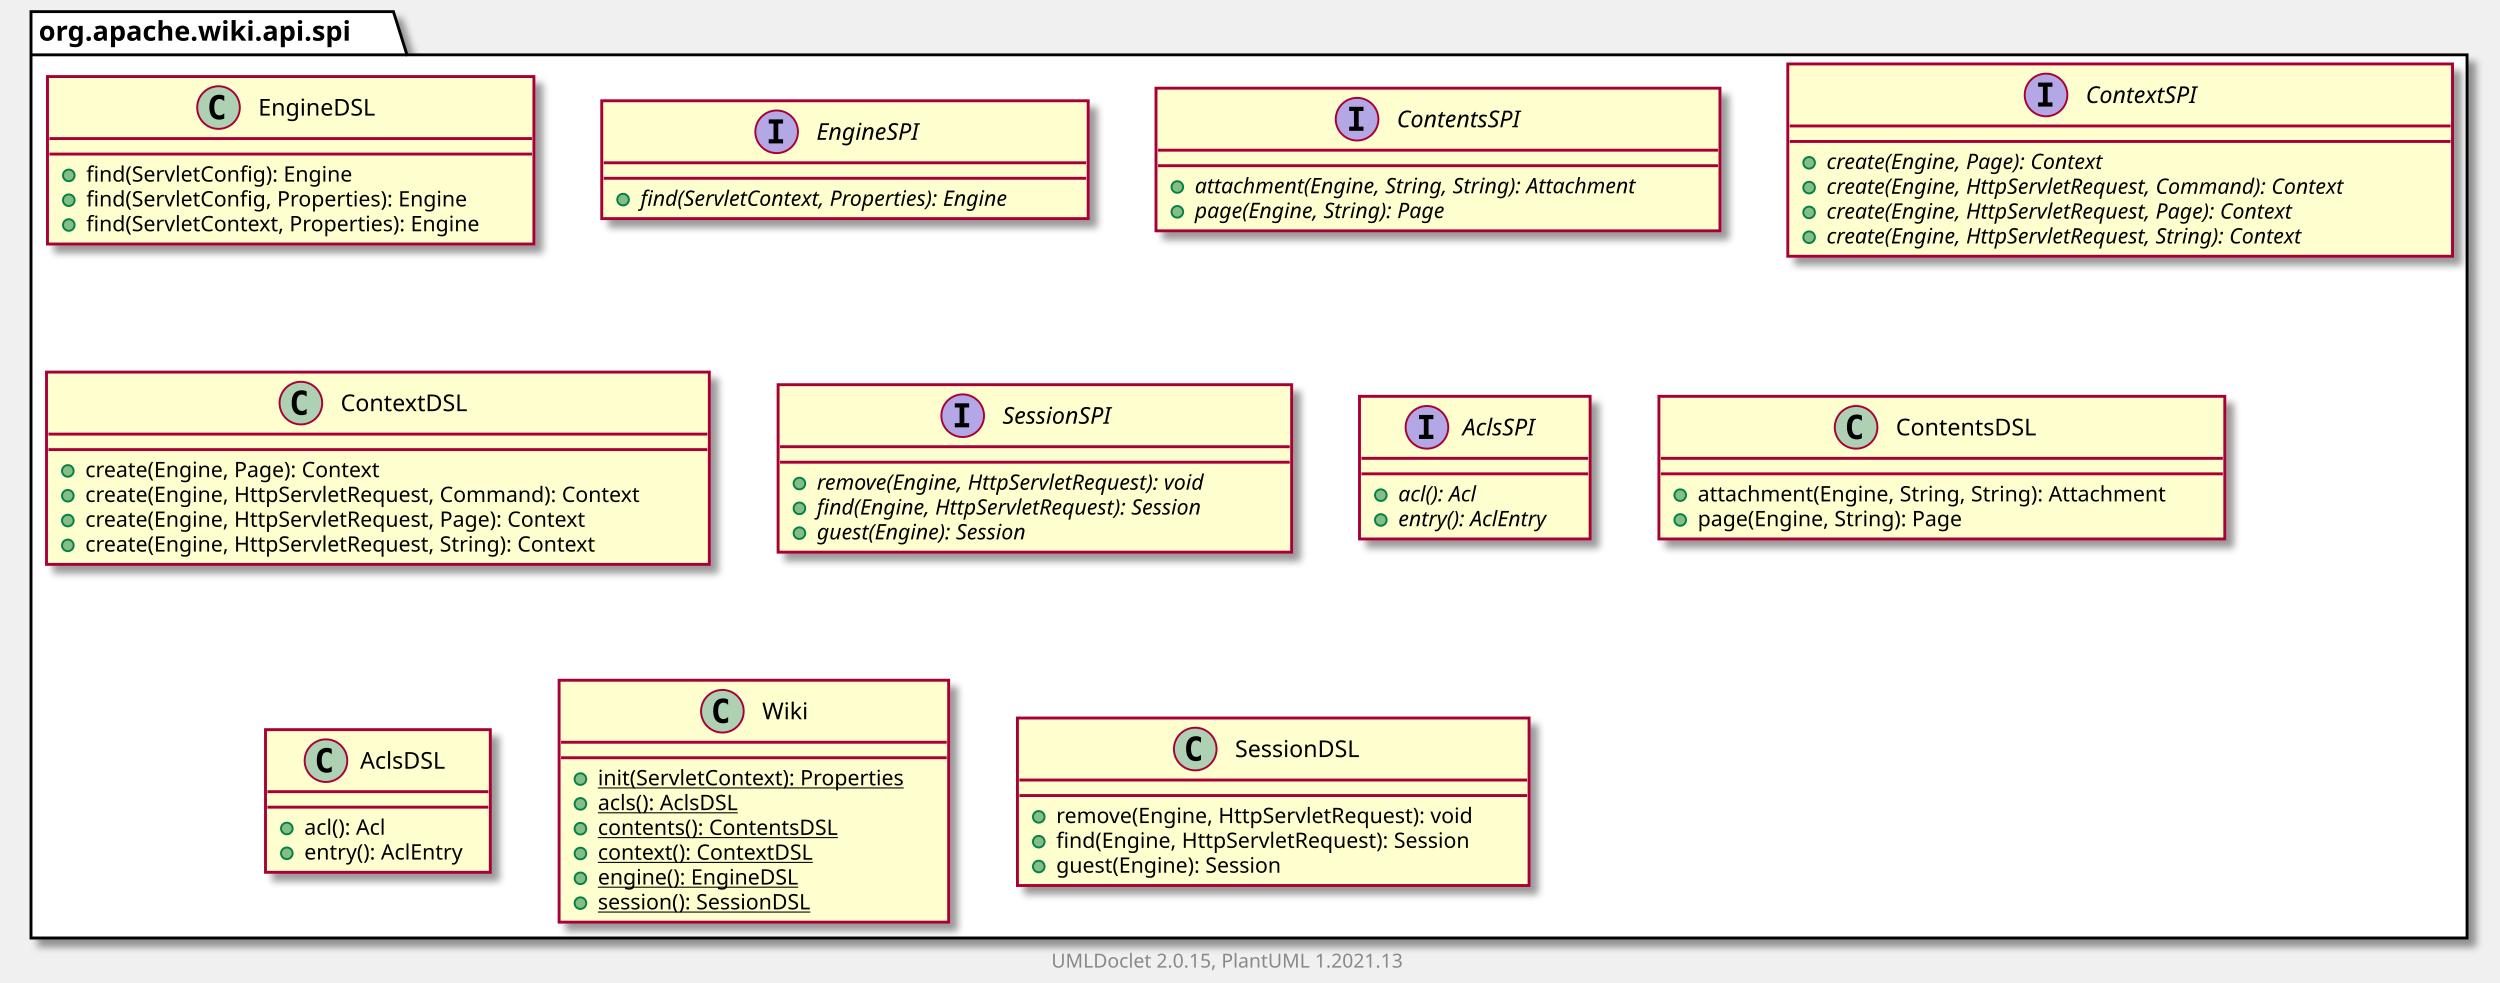
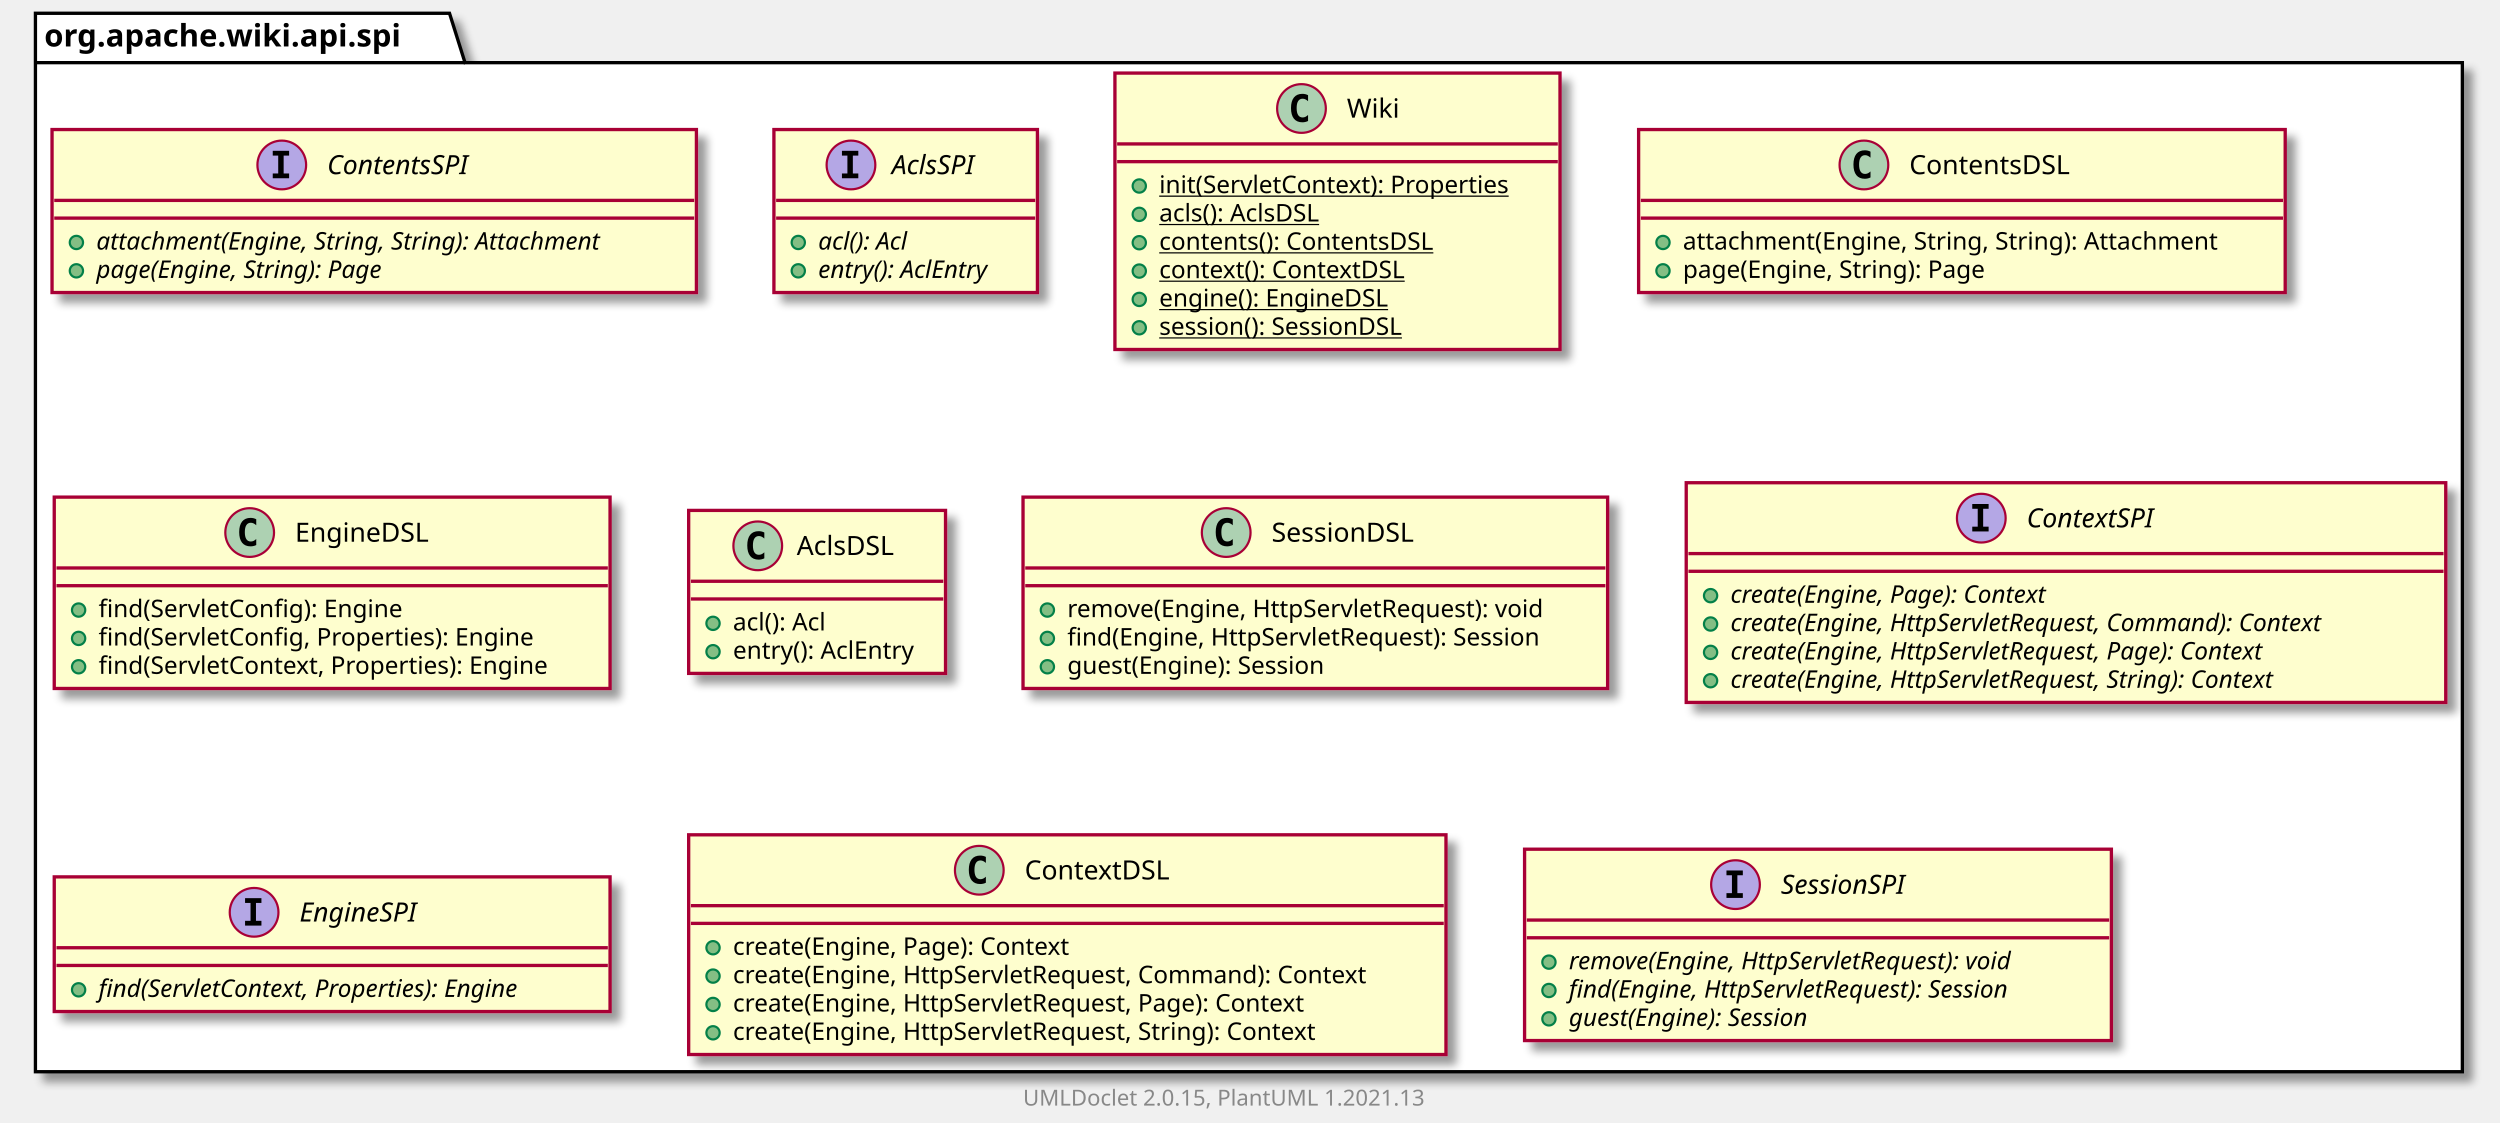
- <svg xmlns="http://www.w3.org/2000/svg" xmlns:xlink="http://www.w3.org/1999/xlink" contentScriptType="application/ecmascript" contentStyleType="text/css" height="507px" preserveAspectRatio="none" style="width:1290px;height:507px;background:#FFFFFF;" version="1.1" viewBox="0 0 1290 507" width="1290px" zoomAndPan="magnify">
+ <svg xmlns="http://www.w3.org/2000/svg" xmlns:xlink="http://www.w3.org/1999/xlink" contentScriptType="application/ecmascript" contentStyleType="text/css" height="507px" preserveAspectRatio="none" style="width:1129px;height:507px;background:#FFFFFF;" version="1.1" viewBox="0 0 1129 507" width="1129px" zoomAndPan="magnify">
  <defs>
-     <filter height="300%" id="fbklmavm9snjk" width="300%" x="-1" y="-1">
+     <filter height="300%" id="f12y2lncpmtvma" width="300%" x="-1" y="-1">
      <feGaussianBlur result="blurOut" stdDeviation="2.0" />
      <feColorMatrix in="blurOut" result="blurOut2" type="matrix" values="0 0 0 0 0 0 0 0 0 0 0 0 0 0 0 0 0 0 .4 0" />
      <feOffset dx="4.0" dy="4.0" in="blurOut2" result="blurOut3" />
      <feBlend in="SourceGraphic" in2="blurOut3" mode="normal" />
    </filter>
  </defs>
  <g>
-     <polygon fill="#FFFFFF" filter="url(#fbklmavm9snjk)" points="16,6,203,6,210,28.297,1273,28.297,1273,484,16,484,16,6" style="stroke:#000000;stroke-width:1.5;" />
+     <polygon fill="#FFFFFF" filter="url(#f12y2lncpmtvma)" points="16,6,203,6,210,28.297,1112,28.297,1112,484,16,484,16,6" style="stroke:#000000;stroke-width:1.5;" />
    <line style="stroke:#000000;stroke-width:1.5;" x1="16" x2="210" y1="28.297" y2="28.297" />
    <text fill="#000000" font-family="sans-serif" font-size="14" font-weight="bold" lengthAdjust="spacing" textLength="181" x="20" y="20.995">org.apache.wiki.api.spi</text>
+     <a href="ContentsSPI.html" target="_top" title="ContentsSPI.html" xlink:actuate="onRequest" xlink:href="ContentsSPI.html" xlink:show="new" xlink:title="ContentsSPI.html" xlink:type="simple">
+       <rect codeLine="3" fill="#FEFECE" filter="url(#f12y2lncpmtvma)" height="73.609" id="org.apache.wiki.api.spi.ContentsSPI" style="stroke:#A80036;stroke-width:1.5;" width="291" x="23.5" y="58.5" />
+       <ellipse cx="127.25" cy="74.5" fill="#B4A7E5" rx="11" ry="11" style="stroke:#A80036;stroke-width:1.0;" />
+       <path d="M123.172,70.266 L123.172,68.109 L130.562,68.109 L130.562,70.266 L128.094,70.266 L128.094,78.344 L130.562,78.344 L130.562,80.5 L123.172,80.5 L123.172,78.344 L125.641,78.344 L125.641,70.266 L123.172,70.266 Z " fill="#000000" />
+       <text fill="#000000" font-family="sans-serif" font-size="12" font-style="italic" lengthAdjust="spacing" textLength="75" x="147.75" y="78.654">ContentsSPI</text>
+       <line style="stroke:#A80036;stroke-width:1.5;" x1="24.5" x2="313.5" y1="90.5" y2="90.5" />
+       <line style="stroke:#A80036;stroke-width:1.5;" x1="24.5" x2="313.5" y1="98.5" y2="98.5" />
+       <ellipse cx="34.5" cy="109.5" fill="#84BE84" rx="3" ry="3" style="stroke:#038048;stroke-width:1.0;" />
+       <text fill="#000000" font-family="sans-serif" font-size="11" font-style="italic" lengthAdjust="spacing" textLength="265" x="43.5" y="112.71">attachment(Engine, String, String): Attachment</text>
+       <ellipse cx="34.5" cy="122.305" fill="#84BE84" rx="3" ry="3" style="stroke:#038048;stroke-width:1.0;" />
+       <text fill="#000000" font-family="sans-serif" font-size="11" font-style="italic" lengthAdjust="spacing" textLength="151" x="43.5" y="125.515">page(Engine, String): Page</text>
+     </a>
+     <a href="AclsSPI.html" target="_top" title="AclsSPI.html" xlink:actuate="onRequest" xlink:href="AclsSPI.html" xlink:show="new" xlink:title="AclsSPI.html" xlink:type="simple">
+       <rect codeLine="8" fill="#FEFECE" filter="url(#f12y2lncpmtvma)" height="73.609" id="org.apache.wiki.api.spi.AclsSPI" style="stroke:#A80036;stroke-width:1.5;" width="119" x="349.5" y="58.5" />
+       <ellipse cx="384.3" cy="74.5" fill="#B4A7E5" rx="11" ry="11" style="stroke:#A80036;stroke-width:1.0;" />
+       <path d="M380.222,70.266 L380.222,68.109 L387.613,68.109 L387.613,70.266 L385.144,70.266 L385.144,78.344 L387.613,78.344 L387.613,80.5 L380.222,80.5 L380.222,78.344 L382.691,78.344 L382.691,70.266 L380.222,70.266 Z " fill="#000000" />
+       <text fill="#000000" font-family="sans-serif" font-size="12" font-style="italic" lengthAdjust="spacing" textLength="43" x="402.7" y="78.654">AclsSPI</text>
+       <line style="stroke:#A80036;stroke-width:1.5;" x1="350.5" x2="467.5" y1="90.5" y2="90.5" />
+       <line style="stroke:#A80036;stroke-width:1.5;" x1="350.5" x2="467.5" y1="98.5" y2="98.5" />
+       <ellipse cx="360.5" cy="109.5" fill="#84BE84" rx="3" ry="3" style="stroke:#038048;stroke-width:1.0;" />
+       <text fill="#000000" font-family="sans-serif" font-size="11" font-style="italic" lengthAdjust="spacing" textLength="49" x="369.5" y="112.71">acl(): Acl</text>
+       <ellipse cx="360.5" cy="122.305" fill="#84BE84" rx="3" ry="3" style="stroke:#038048;stroke-width:1.0;" />
+       <text fill="#000000" font-family="sans-serif" font-size="11" font-style="italic" lengthAdjust="spacing" textLength="93" x="369.5" y="125.515">entry(): AclEntry</text>
+     </a>
+     <a href="Wiki.html" target="_top" title="Wiki.html" xlink:actuate="onRequest" xlink:href="Wiki.html" xlink:show="new" xlink:title="Wiki.html" xlink:type="simple">
+       <rect codeLine="13" fill="#FEFECE" filter="url(#f12y2lncpmtvma)" height="124.828" id="org.apache.wiki.api.spi.Wiki" style="stroke:#A80036;stroke-width:1.5;" width="201" x="503.5" y="33" />
+       <ellipse cx="587.75" cy="49" fill="#ADD1B2" rx="11" ry="11" style="stroke:#A80036;stroke-width:1.0;" />
+       <path d="M590.719,54.641 Q590.141,54.938 589.5,55.078 Q588.859,55.234 588.156,55.234 Q585.656,55.234 584.328,53.594 Q583.016,51.938 583.016,48.812 Q583.016,45.688 584.328,44.031 Q585.656,42.375 588.156,42.375 Q588.859,42.375 589.5,42.531 Q590.156,42.688 590.719,42.984 L590.719,45.703 Q590.094,45.125 589.5,44.859 Q588.906,44.578 588.281,44.578 Q586.938,44.578 586.25,45.656 Q585.562,46.719 585.562,48.812 Q585.562,50.906 586.25,51.984 Q586.938,53.047 588.281,53.047 Q588.906,53.047 589.5,52.781 Q590.094,52.5 590.719,51.922 L590.719,54.641 Z " fill="#000000" />
+       <text fill="#000000" font-family="sans-serif" font-size="12" lengthAdjust="spacing" textLength="24" x="608.25" y="53.154">Wiki</text>
+       <line style="stroke:#A80036;stroke-width:1.5;" x1="504.5" x2="703.5" y1="65" y2="65" />
+       <line style="stroke:#A80036;stroke-width:1.5;" x1="504.5" x2="703.5" y1="73" y2="73" />
+       <ellipse cx="514.5" cy="84" fill="#84BE84" rx="3" ry="3" style="stroke:#038048;stroke-width:1.0;" />
+       <text fill="#000000" font-family="sans-serif" font-size="11" lengthAdjust="spacing" text-decoration="underline" textLength="175" x="523.5" y="87.21">init(ServletContext): Properties</text>
+       <ellipse cx="514.5" cy="96.805" fill="#84BE84" rx="3" ry="3" style="stroke:#038048;stroke-width:1.0;" />
+       <text fill="#000000" font-family="sans-serif" font-size="11" lengthAdjust="spacing" text-decoration="underline" textLength="84" x="523.5" y="100.015">acls(): AclsDSL</text>
+       <ellipse cx="514.5" cy="109.609" fill="#84BE84" rx="3" ry="3" style="stroke:#038048;stroke-width:1.0;" />
+       <text fill="#000000" font-family="sans-serif" font-size="11" lengthAdjust="spacing" text-decoration="underline" textLength="138" x="523.5" y="112.82">contents(): ContentsDSL</text>
+       <ellipse cx="514.5" cy="122.414" fill="#84BE84" rx="3" ry="3" style="stroke:#038048;stroke-width:1.0;" />
+       <text fill="#000000" font-family="sans-serif" font-size="11" lengthAdjust="spacing" text-decoration="underline" textLength="122" x="523.5" y="125.624">context(): ContextDSL</text>
+       <ellipse cx="514.5" cy="135.219" fill="#84BE84" rx="3" ry="3" style="stroke:#038048;stroke-width:1.0;" />
+       <text fill="#000000" font-family="sans-serif" font-size="11" lengthAdjust="spacing" text-decoration="underline" textLength="114" x="523.5" y="138.429">engine(): EngineDSL</text>
+       <ellipse cx="514.5" cy="148.023" fill="#84BE84" rx="3" ry="3" style="stroke:#038048;stroke-width:1.0;" />
+       <text fill="#000000" font-family="sans-serif" font-size="11" lengthAdjust="spacing" text-decoration="underline" textLength="129" x="523.5" y="151.234">session(): SessionDSL</text>
+     </a>
+     <a href="ContentsDSL.html" target="_top" title="ContentsDSL.html" xlink:actuate="onRequest" xlink:href="ContentsDSL.html" xlink:show="new" xlink:title="ContentsDSL.html" xlink:type="simple">
+       <rect codeLine="22" fill="#FEFECE" filter="url(#f12y2lncpmtvma)" height="73.609" id="org.apache.wiki.api.spi.ContentsDSL" style="stroke:#A80036;stroke-width:1.5;" width="292" x="740" y="58.5" />
+       <ellipse cx="841.75" cy="74.5" fill="#ADD1B2" rx="11" ry="11" style="stroke:#A80036;stroke-width:1.0;" />
+       <path d="M844.719,80.141 Q844.141,80.438 843.5,80.578 Q842.859,80.734 842.156,80.734 Q839.656,80.734 838.328,79.094 Q837.016,77.438 837.016,74.312 Q837.016,71.188 838.328,69.531 Q839.656,67.875 842.156,67.875 Q842.859,67.875 843.5,68.031 Q844.156,68.188 844.719,68.484 L844.719,71.203 Q844.094,70.625 843.5,70.359 Q842.906,70.078 842.281,70.078 Q840.938,70.078 840.25,71.156 Q839.562,72.219 839.562,74.312 Q839.562,76.406 840.25,77.484 Q840.938,78.547 842.281,78.547 Q842.906,78.547 843.5,78.281 Q844.094,78 844.719,77.422 L844.719,80.141 Z " fill="#000000" />
+       <text fill="#000000" font-family="sans-serif" font-size="12" lengthAdjust="spacing" textLength="80" x="862.25" y="78.654">ContentsDSL</text>
+       <line style="stroke:#A80036;stroke-width:1.5;" x1="741" x2="1031" y1="90.5" y2="90.5" />
+       <line style="stroke:#A80036;stroke-width:1.5;" x1="741" x2="1031" y1="98.5" y2="98.5" />
+       <ellipse cx="751" cy="109.5" fill="#84BE84" rx="3" ry="3" style="stroke:#038048;stroke-width:1.0;" />
+       <text fill="#000000" font-family="sans-serif" font-size="11" lengthAdjust="spacing" textLength="266" x="760" y="112.71">attachment(Engine, String, String): Attachment</text>
+       <ellipse cx="751" cy="122.305" fill="#84BE84" rx="3" ry="3" style="stroke:#038048;stroke-width:1.0;" />
+       <text fill="#000000" font-family="sans-serif" font-size="11" lengthAdjust="spacing" textLength="152" x="760" y="125.515">page(Engine, String): Page</text>
+     </a>
    <a href="EngineDSL.html" target="_top" title="EngineDSL.html" xlink:actuate="onRequest" xlink:href="EngineDSL.html" xlink:show="new" xlink:title="EngineDSL.html" xlink:type="simple">
-       <rect codeLine="3" fill="#FEFECE" filter="url(#fbklmavm9snjk)" height="86.414" id="org.apache.wiki.api.spi.EngineDSL" style="stroke:#A80036;stroke-width:1.5;" width="251" x="24.5" y="39.5" />
-       <ellipse cx="112.75" cy="55.5" fill="#ADD1B2" rx="11" ry="11" style="stroke:#A80036;stroke-width:1.0;" />
-       <path d="M115.719,61.141 Q115.141,61.438 114.5,61.578 Q113.859,61.734 113.156,61.734 Q110.656,61.734 109.328,60.094 Q108.016,58.438 108.016,55.312 Q108.016,52.188 109.328,50.531 Q110.656,48.875 113.156,48.875 Q113.859,48.875 114.5,49.031 Q115.156,49.188 115.719,49.484 L115.719,52.203 Q115.094,51.625 114.5,51.359 Q113.906,51.078 113.281,51.078 Q111.938,51.078 111.25,52.156 Q110.562,53.219 110.562,55.312 Q110.562,57.406 111.25,58.484 Q111.938,59.547 113.281,59.547 Q113.906,59.547 114.5,59.281 Q115.094,59 115.719,58.422 L115.719,61.141 Z " fill="#000000" />
-       <text fill="#000000" font-family="sans-serif" font-size="12" lengthAdjust="spacing" textLength="66" x="133.25" y="59.654">EngineDSL</text>
-       <line style="stroke:#A80036;stroke-width:1.5;" x1="25.5" x2="274.5" y1="71.5" y2="71.5" />
-       <line style="stroke:#A80036;stroke-width:1.5;" x1="25.5" x2="274.5" y1="79.5" y2="79.5" />
-       <ellipse cx="35.5" cy="90.5" fill="#84BE84" rx="3" ry="3" style="stroke:#038048;stroke-width:1.0;" />
-       <text fill="#000000" font-family="sans-serif" font-size="11" lengthAdjust="spacing" textLength="151" x="44.5" y="93.71">find(ServletConfig): Engine</text>
-       <ellipse cx="35.5" cy="103.305" fill="#84BE84" rx="3" ry="3" style="stroke:#038048;stroke-width:1.0;" />
-       <text fill="#000000" font-family="sans-serif" font-size="11" lengthAdjust="spacing" textLength="218" x="44.5" y="106.515">find(ServletConfig, Properties): Engine</text>
-       <ellipse cx="35.5" cy="116.109" fill="#84BE84" rx="3" ry="3" style="stroke:#038048;stroke-width:1.0;" />
-       <text fill="#000000" font-family="sans-serif" font-size="11" lengthAdjust="spacing" textLength="225" x="44.5" y="119.32">find(ServletContext, Properties): Engine</text>
+       <rect codeLine="27" fill="#FEFECE" filter="url(#f12y2lncpmtvma)" height="86.414" id="org.apache.wiki.api.spi.EngineDSL" style="stroke:#A80036;stroke-width:1.5;" width="251" x="24.5" y="224.5" />
+       <ellipse cx="112.75" cy="240.5" fill="#ADD1B2" rx="11" ry="11" style="stroke:#A80036;stroke-width:1.0;" />
+       <path d="M115.719,246.141 Q115.141,246.438 114.5,246.578 Q113.859,246.734 113.156,246.734 Q110.656,246.734 109.328,245.094 Q108.016,243.438 108.016,240.312 Q108.016,237.188 109.328,235.531 Q110.656,233.875 113.156,233.875 Q113.859,233.875 114.5,234.031 Q115.156,234.188 115.719,234.484 L115.719,237.203 Q115.094,236.625 114.5,236.359 Q113.906,236.078 113.281,236.078 Q111.938,236.078 111.25,237.156 Q110.562,238.219 110.562,240.312 Q110.562,242.406 111.25,243.484 Q111.938,244.547 113.281,244.547 Q113.906,244.547 114.5,244.281 Q115.094,244 115.719,243.422 L115.719,246.141 Z " fill="#000000" />
+       <text fill="#000000" font-family="sans-serif" font-size="12" lengthAdjust="spacing" textLength="66" x="133.25" y="244.654">EngineDSL</text>
+       <line style="stroke:#A80036;stroke-width:1.5;" x1="25.5" x2="274.5" y1="256.5" y2="256.5" />
+       <line style="stroke:#A80036;stroke-width:1.5;" x1="25.5" x2="274.5" y1="264.5" y2="264.5" />
+       <ellipse cx="35.5" cy="275.5" fill="#84BE84" rx="3" ry="3" style="stroke:#038048;stroke-width:1.0;" />
+       <text fill="#000000" font-family="sans-serif" font-size="11" lengthAdjust="spacing" textLength="151" x="44.5" y="278.71">find(ServletConfig): Engine</text>
+       <ellipse cx="35.5" cy="288.305" fill="#84BE84" rx="3" ry="3" style="stroke:#038048;stroke-width:1.0;" />
+       <text fill="#000000" font-family="sans-serif" font-size="11" lengthAdjust="spacing" textLength="218" x="44.5" y="291.515">find(ServletConfig, Properties): Engine</text>
+       <ellipse cx="35.5" cy="301.109" fill="#84BE84" rx="3" ry="3" style="stroke:#038048;stroke-width:1.0;" />
+       <text fill="#000000" font-family="sans-serif" font-size="11" lengthAdjust="spacing" textLength="225" x="44.5" y="304.32">find(ServletContext, Properties): Engine</text>
+     </a>
+     <a href="AclsDSL.html" target="_top" title="AclsDSL.html" xlink:actuate="onRequest" xlink:href="AclsDSL.html" xlink:show="new" xlink:title="AclsDSL.html" xlink:type="simple">
+       <rect codeLine="33" fill="#FEFECE" filter="url(#f12y2lncpmtvma)" height="73.609" id="org.apache.wiki.api.spi.AclsDSL" style="stroke:#A80036;stroke-width:1.5;" width="116" x="311" y="230.5" />
+       <ellipse cx="342.2" cy="246.5" fill="#ADD1B2" rx="11" ry="11" style="stroke:#A80036;stroke-width:1.0;" />
+       <path d="M345.169,252.141 Q344.591,252.438 343.95,252.578 Q343.309,252.734 342.606,252.734 Q340.106,252.734 338.778,251.094 Q337.466,249.438 337.466,246.312 Q337.466,243.188 338.778,241.531 Q340.106,239.875 342.606,239.875 Q343.309,239.875 343.95,240.031 Q344.606,240.188 345.169,240.484 L345.169,243.203 Q344.544,242.625 343.95,242.359 Q343.356,242.078 342.731,242.078 Q341.387,242.078 340.7,243.156 Q340.012,244.219 340.012,246.312 Q340.012,248.406 340.7,249.484 Q341.387,250.547 342.731,250.547 Q343.356,250.547 343.95,250.281 Q344.544,250 345.169,249.422 L345.169,252.141 Z " fill="#000000" />
+       <text fill="#000000" font-family="sans-serif" font-size="12" lengthAdjust="spacing" textLength="48" x="359.8" y="250.654">AclsDSL</text>
+       <line style="stroke:#A80036;stroke-width:1.5;" x1="312" x2="426" y1="262.5" y2="262.5" />
+       <line style="stroke:#A80036;stroke-width:1.5;" x1="312" x2="426" y1="270.5" y2="270.5" />
+       <ellipse cx="322" cy="281.5" fill="#84BE84" rx="3" ry="3" style="stroke:#038048;stroke-width:1.0;" />
+       <text fill="#000000" font-family="sans-serif" font-size="11" lengthAdjust="spacing" textLength="48" x="331" y="284.71">acl(): Acl</text>
+       <ellipse cx="322" cy="294.305" fill="#84BE84" rx="3" ry="3" style="stroke:#038048;stroke-width:1.0;" />
+       <text fill="#000000" font-family="sans-serif" font-size="11" lengthAdjust="spacing" textLength="90" x="331" y="297.515">entry(): AclEntry</text>
+     </a>
+     <a href="SessionDSL.html" target="_top" title="SessionDSL.html" xlink:actuate="onRequest" xlink:href="SessionDSL.html" xlink:show="new" xlink:title="SessionDSL.html" xlink:type="simple">
+       <rect codeLine="38" fill="#FEFECE" filter="url(#f12y2lncpmtvma)" height="86.414" id="org.apache.wiki.api.spi.SessionDSL" style="stroke:#A80036;stroke-width:1.5;" width="264" x="462" y="224.5" />
+       <ellipse cx="553.75" cy="240.5" fill="#ADD1B2" rx="11" ry="11" style="stroke:#A80036;stroke-width:1.0;" />
+       <path d="M556.719,246.141 Q556.141,246.438 555.5,246.578 Q554.859,246.734 554.156,246.734 Q551.656,246.734 550.328,245.094 Q549.016,243.438 549.016,240.312 Q549.016,237.188 550.328,235.531 Q551.656,233.875 554.156,233.875 Q554.859,233.875 555.5,234.031 Q556.156,234.188 556.719,234.484 L556.719,237.203 Q556.094,236.625 555.5,236.359 Q554.906,236.078 554.281,236.078 Q552.938,236.078 552.25,237.156 Q551.562,238.219 551.562,240.312 Q551.562,242.406 552.25,243.484 Q552.938,244.547 554.281,244.547 Q554.906,244.547 555.5,244.281 Q556.094,244 556.719,243.422 L556.719,246.141 Z " fill="#000000" />
+       <text fill="#000000" font-family="sans-serif" font-size="12" lengthAdjust="spacing" textLength="72" x="574.25" y="244.654">SessionDSL</text>
+       <line style="stroke:#A80036;stroke-width:1.5;" x1="463" x2="725" y1="256.5" y2="256.5" />
+       <line style="stroke:#A80036;stroke-width:1.5;" x1="463" x2="725" y1="264.5" y2="264.5" />
+       <ellipse cx="473" cy="275.5" fill="#84BE84" rx="3" ry="3" style="stroke:#038048;stroke-width:1.0;" />
+       <text fill="#000000" font-family="sans-serif" font-size="11" lengthAdjust="spacing" textLength="237" x="482" y="278.71">remove(Engine, HttpServletRequest): void</text>
+       <ellipse cx="473" cy="288.305" fill="#84BE84" rx="3" ry="3" style="stroke:#038048;stroke-width:1.0;" />
+       <text fill="#000000" font-family="sans-serif" font-size="11" lengthAdjust="spacing" textLength="238" x="482" y="291.515">find(Engine, HttpServletRequest): Session</text>
+       <ellipse cx="473" cy="301.109" fill="#84BE84" rx="3" ry="3" style="stroke:#038048;stroke-width:1.0;" />
+       <text fill="#000000" font-family="sans-serif" font-size="11" lengthAdjust="spacing" textLength="132" x="482" y="304.32">guest(Engine): Session</text>
+     </a>
+     <a href="ContextSPI.html" target="_top" title="ContextSPI.html" xlink:actuate="onRequest" xlink:href="ContextSPI.html" xlink:show="new" xlink:title="ContextSPI.html" xlink:type="simple">
+       <rect codeLine="44" fill="#FEFECE" filter="url(#f12y2lncpmtvma)" height="99.219" id="org.apache.wiki.api.spi.ContextSPI" style="stroke:#A80036;stroke-width:1.5;" width="343" x="761.5" y="218" />
+       <ellipse cx="894.75" cy="234" fill="#B4A7E5" rx="11" ry="11" style="stroke:#A80036;stroke-width:1.0;" />
+       <path d="M890.672,229.766 L890.672,227.609 L898.062,227.609 L898.062,229.766 L895.594,229.766 L895.594,237.844 L898.062,237.844 L898.062,240 L890.672,240 L890.672,237.844 L893.141,237.844 L893.141,229.766 L890.672,229.766 Z " fill="#000000" />
+       <text fill="#000000" font-family="sans-serif" font-size="12" font-style="italic" lengthAdjust="spacing" textLength="68" x="915.25" y="238.154">ContextSPI</text>
+       <line style="stroke:#A80036;stroke-width:1.5;" x1="762.5" x2="1103.5" y1="250" y2="250" />
+       <line style="stroke:#A80036;stroke-width:1.5;" x1="762.5" x2="1103.5" y1="258" y2="258" />
+       <ellipse cx="772.5" cy="269" fill="#84BE84" rx="3" ry="3" style="stroke:#038048;stroke-width:1.0;" />
+       <text fill="#000000" font-family="sans-serif" font-size="11" font-style="italic" lengthAdjust="spacing" textLength="170" x="781.5" y="272.21">create(Engine, Page): Context</text>
+       <ellipse cx="772.5" cy="281.805" fill="#84BE84" rx="3" ry="3" style="stroke:#038048;stroke-width:1.0;" />
+       <text fill="#000000" font-family="sans-serif" font-size="11" font-style="italic" lengthAdjust="spacing" textLength="317" x="781.5" y="285.015">create(Engine, HttpServletRequest, Command): Context</text>
+       <ellipse cx="772.5" cy="294.609" fill="#84BE84" rx="3" ry="3" style="stroke:#038048;stroke-width:1.0;" />
+       <text fill="#000000" font-family="sans-serif" font-size="11" font-style="italic" lengthAdjust="spacing" textLength="287" x="781.5" y="297.82">create(Engine, HttpServletRequest, Page): Context</text>
+       <ellipse cx="772.5" cy="307.414" fill="#84BE84" rx="3" ry="3" style="stroke:#038048;stroke-width:1.0;" />
+       <text fill="#000000" font-family="sans-serif" font-size="11" font-style="italic" lengthAdjust="spacing" textLength="292" x="781.5" y="310.625">create(Engine, HttpServletRequest, String): Context</text>
    </a>
    <a href="EngineSPI.html" target="_top" title="EngineSPI.html" xlink:actuate="onRequest" xlink:href="EngineSPI.html" xlink:show="new" xlink:title="EngineSPI.html" xlink:type="simple">
-       <rect codeLine="9" fill="#FEFECE" filter="url(#fbklmavm9snjk)" height="60.805" id="org.apache.wiki.api.spi.EngineSPI" style="stroke:#A80036;stroke-width:1.5;" width="251" x="310.5" y="52" />
-       <ellipse cx="400.75" cy="68" fill="#B4A7E5" rx="11" ry="11" style="stroke:#A80036;stroke-width:1.0;" />
-       <path d="M396.672,63.766 L396.672,61.609 L404.062,61.609 L404.062,63.766 L401.594,63.766 L401.594,71.844 L404.062,71.844 L404.062,74 L396.672,74 L396.672,71.844 L399.141,71.844 L399.141,63.766 L396.672,63.766 Z " fill="#000000" />
-       <text fill="#000000" font-family="sans-serif" font-size="12" font-style="italic" lengthAdjust="spacing" textLength="62" x="421.25" y="72.154">EngineSPI</text>
-       <line style="stroke:#A80036;stroke-width:1.5;" x1="311.5" x2="560.5" y1="84" y2="84" />
-       <line style="stroke:#A80036;stroke-width:1.5;" x1="311.5" x2="560.5" y1="92" y2="92" />
-       <ellipse cx="321.5" cy="103" fill="#84BE84" rx="3" ry="3" style="stroke:#038048;stroke-width:1.0;" />
-       <text fill="#000000" font-family="sans-serif" font-size="11" font-style="italic" lengthAdjust="spacing" textLength="225" x="330.5" y="106.21">find(ServletContext, Properties): Engine</text>
-     </a>
-     <a href="ContentsSPI.html" target="_top" title="ContentsSPI.html" xlink:actuate="onRequest" xlink:href="ContentsSPI.html" xlink:show="new" xlink:title="ContentsSPI.html" xlink:type="simple">
-       <rect codeLine="13" fill="#FEFECE" filter="url(#fbklmavm9snjk)" height="73.609" id="org.apache.wiki.api.spi.ContentsSPI" style="stroke:#A80036;stroke-width:1.5;" width="291" x="596.5" y="45.5" />
-       <ellipse cx="700.25" cy="61.5" fill="#B4A7E5" rx="11" ry="11" style="stroke:#A80036;stroke-width:1.0;" />
-       <path d="M696.172,57.266 L696.172,55.109 L703.562,55.109 L703.562,57.266 L701.094,57.266 L701.094,65.344 L703.562,65.344 L703.562,67.5 L696.172,67.5 L696.172,65.344 L698.641,65.344 L698.641,57.266 L696.172,57.266 Z " fill="#000000" />
-       <text fill="#000000" font-family="sans-serif" font-size="12" font-style="italic" lengthAdjust="spacing" textLength="75" x="720.75" y="65.654">ContentsSPI</text>
-       <line style="stroke:#A80036;stroke-width:1.5;" x1="597.5" x2="886.5" y1="77.5" y2="77.5" />
-       <line style="stroke:#A80036;stroke-width:1.5;" x1="597.5" x2="886.5" y1="85.5" y2="85.5" />
-       <ellipse cx="607.5" cy="96.5" fill="#84BE84" rx="3" ry="3" style="stroke:#038048;stroke-width:1.0;" />
-       <text fill="#000000" font-family="sans-serif" font-size="11" font-style="italic" lengthAdjust="spacing" textLength="265" x="616.5" y="99.71">attachment(Engine, String, String): Attachment</text>
-       <ellipse cx="607.5" cy="109.305" fill="#84BE84" rx="3" ry="3" style="stroke:#038048;stroke-width:1.0;" />
-       <text fill="#000000" font-family="sans-serif" font-size="11" font-style="italic" lengthAdjust="spacing" textLength="151" x="616.5" y="112.515">page(Engine, String): Page</text>
-     </a>
-     <a href="ContextSPI.html" target="_top" title="ContextSPI.html" xlink:actuate="onRequest" xlink:href="ContextSPI.html" xlink:show="new" xlink:title="ContextSPI.html" xlink:type="simple">
-       <rect codeLine="18" fill="#FEFECE" filter="url(#fbklmavm9snjk)" height="99.219" id="org.apache.wiki.api.spi.ContextSPI" style="stroke:#A80036;stroke-width:1.5;" width="343" x="922.5" y="33" />
-       <ellipse cx="1055.75" cy="49" fill="#B4A7E5" rx="11" ry="11" style="stroke:#A80036;stroke-width:1.0;" />
-       <path d="M1051.672,44.766 L1051.672,42.609 L1059.062,42.609 L1059.062,44.766 L1056.594,44.766 L1056.594,52.844 L1059.062,52.844 L1059.062,55 L1051.672,55 L1051.672,52.844 L1054.141,52.844 L1054.141,44.766 L1051.672,44.766 Z " fill="#000000" />
-       <text fill="#000000" font-family="sans-serif" font-size="12" font-style="italic" lengthAdjust="spacing" textLength="68" x="1076.25" y="53.154">ContextSPI</text>
-       <line style="stroke:#A80036;stroke-width:1.5;" x1="923.5" x2="1264.5" y1="65" y2="65" />
-       <line style="stroke:#A80036;stroke-width:1.5;" x1="923.5" x2="1264.5" y1="73" y2="73" />
-       <ellipse cx="933.5" cy="84" fill="#84BE84" rx="3" ry="3" style="stroke:#038048;stroke-width:1.0;" />
-       <text fill="#000000" font-family="sans-serif" font-size="11" font-style="italic" lengthAdjust="spacing" textLength="170" x="942.5" y="87.21">create(Engine, Page): Context</text>
-       <ellipse cx="933.5" cy="96.805" fill="#84BE84" rx="3" ry="3" style="stroke:#038048;stroke-width:1.0;" />
-       <text fill="#000000" font-family="sans-serif" font-size="11" font-style="italic" lengthAdjust="spacing" textLength="317" x="942.5" y="100.015">create(Engine, HttpServletRequest, Command): Context</text>
-       <ellipse cx="933.5" cy="109.609" fill="#84BE84" rx="3" ry="3" style="stroke:#038048;stroke-width:1.0;" />
-       <text fill="#000000" font-family="sans-serif" font-size="11" font-style="italic" lengthAdjust="spacing" textLength="287" x="942.5" y="112.82">create(Engine, HttpServletRequest, Page): Context</text>
-       <ellipse cx="933.5" cy="122.414" fill="#84BE84" rx="3" ry="3" style="stroke:#038048;stroke-width:1.0;" />
-       <text fill="#000000" font-family="sans-serif" font-size="11" font-style="italic" lengthAdjust="spacing" textLength="292" x="942.5" y="125.624">create(Engine, HttpServletRequest, String): Context</text>
+       <rect codeLine="51" fill="#FEFECE" filter="url(#f12y2lncpmtvma)" height="60.805" id="org.apache.wiki.api.spi.EngineSPI" style="stroke:#A80036;stroke-width:1.5;" width="251" x="24.5" y="396" />
+       <ellipse cx="114.75" cy="412" fill="#B4A7E5" rx="11" ry="11" style="stroke:#A80036;stroke-width:1.0;" />
+       <path d="M110.672,407.766 L110.672,405.609 L118.062,405.609 L118.062,407.766 L115.594,407.766 L115.594,415.844 L118.062,415.844 L118.062,418 L110.672,418 L110.672,415.844 L113.141,415.844 L113.141,407.766 L110.672,407.766 Z " fill="#000000" />
+       <text fill="#000000" font-family="sans-serif" font-size="12" font-style="italic" lengthAdjust="spacing" textLength="62" x="135.25" y="416.154">EngineSPI</text>
+       <line style="stroke:#A80036;stroke-width:1.5;" x1="25.5" x2="274.5" y1="428" y2="428" />
+       <line style="stroke:#A80036;stroke-width:1.5;" x1="25.5" x2="274.5" y1="436" y2="436" />
+       <ellipse cx="35.5" cy="447" fill="#84BE84" rx="3" ry="3" style="stroke:#038048;stroke-width:1.0;" />
+       <text fill="#000000" font-family="sans-serif" font-size="11" font-style="italic" lengthAdjust="spacing" textLength="225" x="44.5" y="450.21">find(ServletContext, Properties): Engine</text>
    </a>
    <a href="ContextDSL.html" target="_top" title="ContextDSL.html" xlink:actuate="onRequest" xlink:href="ContextDSL.html" xlink:show="new" xlink:title="ContextDSL.html" xlink:type="simple">
-       <rect codeLine="25" fill="#FEFECE" filter="url(#fbklmavm9snjk)" height="99.219" id="org.apache.wiki.api.spi.ContextDSL" style="stroke:#A80036;stroke-width:1.5;" width="342" x="24" y="192" />
-       <ellipse cx="155.25" cy="208" fill="#ADD1B2" rx="11" ry="11" style="stroke:#A80036;stroke-width:1.0;" />
-       <path d="M158.219,213.641 Q157.641,213.938 157,214.078 Q156.359,214.234 155.656,214.234 Q153.156,214.234 151.828,212.594 Q150.516,210.938 150.516,207.812 Q150.516,204.688 151.828,203.031 Q153.156,201.375 155.656,201.375 Q156.359,201.375 157,201.531 Q157.656,201.688 158.219,201.984 L158.219,204.703 Q157.594,204.125 157,203.859 Q156.406,203.578 155.781,203.578 Q154.438,203.578 153.75,204.656 Q153.062,205.719 153.062,207.812 Q153.062,209.906 153.75,210.984 Q154.438,212.047 155.781,212.047 Q156.406,212.047 157,211.781 Q157.594,211.5 158.219,210.922 L158.219,213.641 Z " fill="#000000" />
-       <text fill="#000000" font-family="sans-serif" font-size="12" lengthAdjust="spacing" textLength="71" x="175.75" y="212.154">ContextDSL</text>
-       <line style="stroke:#A80036;stroke-width:1.5;" x1="25" x2="365" y1="224" y2="224" />
-       <line style="stroke:#A80036;stroke-width:1.5;" x1="25" x2="365" y1="232" y2="232" />
-       <ellipse cx="35" cy="243" fill="#84BE84" rx="3" ry="3" style="stroke:#038048;stroke-width:1.0;" />
-       <text fill="#000000" font-family="sans-serif" font-size="11" lengthAdjust="spacing" textLength="169" x="44" y="246.21">create(Engine, Page): Context</text>
-       <ellipse cx="35" cy="255.805" fill="#84BE84" rx="3" ry="3" style="stroke:#038048;stroke-width:1.0;" />
-       <text fill="#000000" font-family="sans-serif" font-size="11" lengthAdjust="spacing" textLength="316" x="44" y="259.015">create(Engine, HttpServletRequest, Command): Context</text>
-       <ellipse cx="35" cy="268.609" fill="#84BE84" rx="3" ry="3" style="stroke:#038048;stroke-width:1.0;" />
-       <text fill="#000000" font-family="sans-serif" font-size="11" lengthAdjust="spacing" textLength="286" x="44" y="271.82">create(Engine, HttpServletRequest, Page): Context</text>
-       <ellipse cx="35" cy="281.414" fill="#84BE84" rx="3" ry="3" style="stroke:#038048;stroke-width:1.0;" />
-       <text fill="#000000" font-family="sans-serif" font-size="11" lengthAdjust="spacing" textLength="292" x="44" y="284.625">create(Engine, HttpServletRequest, String): Context</text>
+       <rect codeLine="55" fill="#FEFECE" filter="url(#f12y2lncpmtvma)" height="99.219" id="org.apache.wiki.api.spi.ContextDSL" style="stroke:#A80036;stroke-width:1.5;" width="342" x="311" y="377" />
+       <ellipse cx="442.25" cy="393" fill="#ADD1B2" rx="11" ry="11" style="stroke:#A80036;stroke-width:1.0;" />
+       <path d="M445.219,398.641 Q444.641,398.938 444,399.078 Q443.359,399.234 442.656,399.234 Q440.156,399.234 438.828,397.594 Q437.516,395.938 437.516,392.812 Q437.516,389.688 438.828,388.031 Q440.156,386.375 442.656,386.375 Q443.359,386.375 444,386.531 Q444.656,386.688 445.219,386.984 L445.219,389.703 Q444.594,389.125 444,388.859 Q443.406,388.578 442.781,388.578 Q441.438,388.578 440.75,389.656 Q440.062,390.719 440.062,392.812 Q440.062,394.906 440.75,395.984 Q441.438,397.047 442.781,397.047 Q443.406,397.047 444,396.781 Q444.594,396.5 445.219,395.922 L445.219,398.641 Z " fill="#000000" />
+       <text fill="#000000" font-family="sans-serif" font-size="12" lengthAdjust="spacing" textLength="71" x="462.75" y="397.154">ContextDSL</text>
+       <line style="stroke:#A80036;stroke-width:1.5;" x1="312" x2="652" y1="409" y2="409" />
+       <line style="stroke:#A80036;stroke-width:1.5;" x1="312" x2="652" y1="417" y2="417" />
+       <ellipse cx="322" cy="428" fill="#84BE84" rx="3" ry="3" style="stroke:#038048;stroke-width:1.0;" />
+       <text fill="#000000" font-family="sans-serif" font-size="11" lengthAdjust="spacing" textLength="169" x="331" y="431.21">create(Engine, Page): Context</text>
+       <ellipse cx="322" cy="440.805" fill="#84BE84" rx="3" ry="3" style="stroke:#038048;stroke-width:1.0;" />
+       <text fill="#000000" font-family="sans-serif" font-size="11" lengthAdjust="spacing" textLength="316" x="331" y="444.015">create(Engine, HttpServletRequest, Command): Context</text>
+       <ellipse cx="322" cy="453.609" fill="#84BE84" rx="3" ry="3" style="stroke:#038048;stroke-width:1.0;" />
+       <text fill="#000000" font-family="sans-serif" font-size="11" lengthAdjust="spacing" textLength="286" x="331" y="456.82">create(Engine, HttpServletRequest, Page): Context</text>
+       <ellipse cx="322" cy="466.414" fill="#84BE84" rx="3" ry="3" style="stroke:#038048;stroke-width:1.0;" />
+       <text fill="#000000" font-family="sans-serif" font-size="11" lengthAdjust="spacing" textLength="292" x="331" y="469.625">create(Engine, HttpServletRequest, String): Context</text>
    </a>
    <a href="SessionSPI.html" target="_top" title="SessionSPI.html" xlink:actuate="onRequest" xlink:href="SessionSPI.html" xlink:show="new" xlink:title="SessionSPI.html" xlink:type="simple">
-       <rect codeLine="32" fill="#FEFECE" filter="url(#fbklmavm9snjk)" height="86.414" id="org.apache.wiki.api.spi.SessionSPI" style="stroke:#A80036;stroke-width:1.5;" width="265" x="401.5" y="198.5" />
-       <ellipse cx="496.75" cy="214.5" fill="#B4A7E5" rx="11" ry="11" style="stroke:#A80036;stroke-width:1.0;" />
-       <path d="M492.672,210.266 L492.672,208.109 L500.062,208.109 L500.062,210.266 L497.594,210.266 L497.594,218.344 L500.062,218.344 L500.062,220.5 L492.672,220.5 L492.672,218.344 L495.141,218.344 L495.141,210.266 L492.672,210.266 Z " fill="#000000" />
-       <text fill="#000000" font-family="sans-serif" font-size="12" font-style="italic" lengthAdjust="spacing" textLength="66" x="517.25" y="218.654">SessionSPI</text>
-       <line style="stroke:#A80036;stroke-width:1.5;" x1="402.5" x2="665.5" y1="230.5" y2="230.5" />
-       <line style="stroke:#A80036;stroke-width:1.5;" x1="402.5" x2="665.5" y1="238.5" y2="238.5" />
-       <ellipse cx="412.5" cy="249.5" fill="#84BE84" rx="3" ry="3" style="stroke:#038048;stroke-width:1.0;" />
-       <text fill="#000000" font-family="sans-serif" font-size="11" font-style="italic" lengthAdjust="spacing" textLength="239" x="421.5" y="252.71">remove(Engine, HttpServletRequest): void</text>
-       <ellipse cx="412.5" cy="262.305" fill="#84BE84" rx="3" ry="3" style="stroke:#038048;stroke-width:1.0;" />
-       <text fill="#000000" font-family="sans-serif" font-size="11" font-style="italic" lengthAdjust="spacing" textLength="235" x="421.5" y="265.515">find(Engine, HttpServletRequest): Session</text>
-       <ellipse cx="412.5" cy="275.109" fill="#84BE84" rx="3" ry="3" style="stroke:#038048;stroke-width:1.0;" />
-       <text fill="#000000" font-family="sans-serif" font-size="11" font-style="italic" lengthAdjust="spacing" textLength="128" x="421.5" y="278.32">guest(Engine): Session</text>
+       <rect codeLine="62" fill="#FEFECE" filter="url(#f12y2lncpmtvma)" height="86.414" id="org.apache.wiki.api.spi.SessionSPI" style="stroke:#A80036;stroke-width:1.5;" width="265" x="688.5" y="383.5" />
+       <ellipse cx="783.75" cy="399.5" fill="#B4A7E5" rx="11" ry="11" style="stroke:#A80036;stroke-width:1.0;" />
+       <path d="M779.672,395.266 L779.672,393.109 L787.062,393.109 L787.062,395.266 L784.594,395.266 L784.594,403.344 L787.062,403.344 L787.062,405.5 L779.672,405.5 L779.672,403.344 L782.141,403.344 L782.141,395.266 L779.672,395.266 Z " fill="#000000" />
+       <text fill="#000000" font-family="sans-serif" font-size="12" font-style="italic" lengthAdjust="spacing" textLength="66" x="804.25" y="403.654">SessionSPI</text>
+       <line style="stroke:#A80036;stroke-width:1.5;" x1="689.5" x2="952.5" y1="415.5" y2="415.5" />
+       <line style="stroke:#A80036;stroke-width:1.5;" x1="689.5" x2="952.5" y1="423.5" y2="423.5" />
+       <ellipse cx="699.5" cy="434.5" fill="#84BE84" rx="3" ry="3" style="stroke:#038048;stroke-width:1.0;" />
+       <text fill="#000000" font-family="sans-serif" font-size="11" font-style="italic" lengthAdjust="spacing" textLength="239" x="708.5" y="437.71">remove(Engine, HttpServletRequest): void</text>
+       <ellipse cx="699.5" cy="447.305" fill="#84BE84" rx="3" ry="3" style="stroke:#038048;stroke-width:1.0;" />
+       <text fill="#000000" font-family="sans-serif" font-size="11" font-style="italic" lengthAdjust="spacing" textLength="235" x="708.5" y="450.515">find(Engine, HttpServletRequest): Session</text>
+       <ellipse cx="699.5" cy="460.109" fill="#84BE84" rx="3" ry="3" style="stroke:#038048;stroke-width:1.0;" />
+       <text fill="#000000" font-family="sans-serif" font-size="11" font-style="italic" lengthAdjust="spacing" textLength="128" x="708.5" y="463.32">guest(Engine): Session</text>
    </a>
-     <a href="AclsSPI.html" target="_top" title="AclsSPI.html" xlink:actuate="onRequest" xlink:href="AclsSPI.html" xlink:show="new" xlink:title="AclsSPI.html" xlink:type="simple">
-       <rect codeLine="38" fill="#FEFECE" filter="url(#fbklmavm9snjk)" height="73.609" id="org.apache.wiki.api.spi.AclsSPI" style="stroke:#A80036;stroke-width:1.5;" width="119" x="701.5" y="204.5" />
-       <ellipse cx="736.3" cy="220.5" fill="#B4A7E5" rx="11" ry="11" style="stroke:#A80036;stroke-width:1.0;" />
-       <path d="M732.222,216.266 L732.222,214.109 L739.612,214.109 L739.612,216.266 L737.144,216.266 L737.144,224.344 L739.612,224.344 L739.612,226.5 L732.222,226.5 L732.222,224.344 L734.691,224.344 L734.691,216.266 L732.222,216.266 Z " fill="#000000" />
-       <text fill="#000000" font-family="sans-serif" font-size="12" font-style="italic" lengthAdjust="spacing" textLength="43" x="754.7" y="224.654">AclsSPI</text>
-       <line style="stroke:#A80036;stroke-width:1.5;" x1="702.5" x2="819.5" y1="236.5" y2="236.5" />
-       <line style="stroke:#A80036;stroke-width:1.5;" x1="702.5" x2="819.5" y1="244.5" y2="244.5" />
-       <ellipse cx="712.5" cy="255.5" fill="#84BE84" rx="3" ry="3" style="stroke:#038048;stroke-width:1.0;" />
-       <text fill="#000000" font-family="sans-serif" font-size="11" font-style="italic" lengthAdjust="spacing" textLength="49" x="721.5" y="258.71">acl(): Acl</text>
-       <ellipse cx="712.5" cy="268.305" fill="#84BE84" rx="3" ry="3" style="stroke:#038048;stroke-width:1.0;" />
-       <text fill="#000000" font-family="sans-serif" font-size="11" font-style="italic" lengthAdjust="spacing" textLength="93" x="721.5" y="271.515">entry(): AclEntry</text>
-     </a>
-     <a href="ContentsDSL.html" target="_top" title="ContentsDSL.html" xlink:actuate="onRequest" xlink:href="ContentsDSL.html" xlink:show="new" xlink:title="ContentsDSL.html" xlink:type="simple">
-       <rect codeLine="43" fill="#FEFECE" filter="url(#fbklmavm9snjk)" height="73.609" id="org.apache.wiki.api.spi.ContentsDSL" style="stroke:#A80036;stroke-width:1.5;" width="292" x="856" y="204.5" />
-       <ellipse cx="957.75" cy="220.5" fill="#ADD1B2" rx="11" ry="11" style="stroke:#A80036;stroke-width:1.0;" />
-       <path d="M960.719,226.141 Q960.141,226.438 959.5,226.578 Q958.859,226.734 958.156,226.734 Q955.656,226.734 954.328,225.094 Q953.016,223.438 953.016,220.312 Q953.016,217.188 954.328,215.531 Q955.656,213.875 958.156,213.875 Q958.859,213.875 959.5,214.031 Q960.156,214.188 960.719,214.484 L960.719,217.203 Q960.094,216.625 959.5,216.359 Q958.906,216.078 958.281,216.078 Q956.938,216.078 956.25,217.156 Q955.562,218.219 955.562,220.312 Q955.562,222.406 956.25,223.484 Q956.938,224.547 958.281,224.547 Q958.906,224.547 959.5,224.281 Q960.094,224 960.719,223.422 L960.719,226.141 Z " fill="#000000" />
-       <text fill="#000000" font-family="sans-serif" font-size="12" lengthAdjust="spacing" textLength="80" x="978.25" y="224.654">ContentsDSL</text>
-       <line style="stroke:#A80036;stroke-width:1.5;" x1="857" x2="1147" y1="236.5" y2="236.5" />
-       <line style="stroke:#A80036;stroke-width:1.5;" x1="857" x2="1147" y1="244.5" y2="244.5" />
-       <ellipse cx="867" cy="255.5" fill="#84BE84" rx="3" ry="3" style="stroke:#038048;stroke-width:1.0;" />
-       <text fill="#000000" font-family="sans-serif" font-size="11" lengthAdjust="spacing" textLength="266" x="876" y="258.71">attachment(Engine, String, String): Attachment</text>
-       <ellipse cx="867" cy="268.305" fill="#84BE84" rx="3" ry="3" style="stroke:#038048;stroke-width:1.0;" />
-       <text fill="#000000" font-family="sans-serif" font-size="11" lengthAdjust="spacing" textLength="152" x="876" y="271.515">page(Engine, String): Page</text>
-     </a>
-     <a href="AclsDSL.html" target="_top" title="AclsDSL.html" xlink:actuate="onRequest" xlink:href="AclsDSL.html" xlink:show="new" xlink:title="AclsDSL.html" xlink:type="simple">
-       <rect codeLine="48" fill="#FEFECE" filter="url(#fbklmavm9snjk)" height="73.609" id="org.apache.wiki.api.spi.AclsDSL" style="stroke:#A80036;stroke-width:1.5;" width="116" x="137" y="376.5" />
-       <ellipse cx="168.2" cy="392.5" fill="#ADD1B2" rx="11" ry="11" style="stroke:#A80036;stroke-width:1.0;" />
-       <path d="M171.169,398.141 Q170.591,398.438 169.95,398.578 Q169.309,398.734 168.606,398.734 Q166.106,398.734 164.778,397.094 Q163.466,395.438 163.466,392.312 Q163.466,389.188 164.778,387.531 Q166.106,385.875 168.606,385.875 Q169.309,385.875 169.95,386.031 Q170.606,386.188 171.169,386.484 L171.169,389.203 Q170.544,388.625 169.95,388.359 Q169.356,388.078 168.731,388.078 Q167.387,388.078 166.7,389.156 Q166.012,390.219 166.012,392.312 Q166.012,394.406 166.7,395.484 Q167.387,396.547 168.731,396.547 Q169.356,396.547 169.95,396.281 Q170.544,396 171.169,395.422 L171.169,398.141 Z " fill="#000000" />
-       <text fill="#000000" font-family="sans-serif" font-size="12" lengthAdjust="spacing" textLength="48" x="185.8" y="396.654">AclsDSL</text>
-       <line style="stroke:#A80036;stroke-width:1.5;" x1="138" x2="252" y1="408.5" y2="408.5" />
-       <line style="stroke:#A80036;stroke-width:1.5;" x1="138" x2="252" y1="416.5" y2="416.5" />
-       <ellipse cx="148" cy="427.5" fill="#84BE84" rx="3" ry="3" style="stroke:#038048;stroke-width:1.0;" />
-       <text fill="#000000" font-family="sans-serif" font-size="11" lengthAdjust="spacing" textLength="48" x="157" y="430.71">acl(): Acl</text>
-       <ellipse cx="148" cy="440.305" fill="#84BE84" rx="3" ry="3" style="stroke:#038048;stroke-width:1.0;" />
-       <text fill="#000000" font-family="sans-serif" font-size="11" lengthAdjust="spacing" textLength="90" x="157" y="443.515">entry(): AclEntry</text>
-     </a>
-     <a href="Wiki.html" target="_top" title="Wiki.html" xlink:actuate="onRequest" xlink:href="Wiki.html" xlink:show="new" xlink:title="Wiki.html" xlink:type="simple">
-       <rect codeLine="53" fill="#FEFECE" filter="url(#fbklmavm9snjk)" height="124.828" id="org.apache.wiki.api.spi.Wiki" style="stroke:#A80036;stroke-width:1.5;" width="201" x="288.5" y="351" />
-       <ellipse cx="372.75" cy="367" fill="#ADD1B2" rx="11" ry="11" style="stroke:#A80036;stroke-width:1.0;" />
-       <path d="M375.719,372.641 Q375.141,372.938 374.5,373.078 Q373.859,373.234 373.156,373.234 Q370.656,373.234 369.328,371.594 Q368.016,369.938 368.016,366.812 Q368.016,363.688 369.328,362.031 Q370.656,360.375 373.156,360.375 Q373.859,360.375 374.5,360.531 Q375.156,360.688 375.719,360.984 L375.719,363.703 Q375.094,363.125 374.5,362.859 Q373.906,362.578 373.281,362.578 Q371.938,362.578 371.25,363.656 Q370.562,364.719 370.562,366.812 Q370.562,368.906 371.25,369.984 Q371.938,371.047 373.281,371.047 Q373.906,371.047 374.5,370.781 Q375.094,370.5 375.719,369.922 L375.719,372.641 Z " fill="#000000" />
-       <text fill="#000000" font-family="sans-serif" font-size="12" lengthAdjust="spacing" textLength="24" x="393.25" y="371.154">Wiki</text>
-       <line style="stroke:#A80036;stroke-width:1.5;" x1="289.5" x2="488.5" y1="383" y2="383" />
-       <line style="stroke:#A80036;stroke-width:1.5;" x1="289.5" x2="488.5" y1="391" y2="391" />
-       <ellipse cx="299.5" cy="402" fill="#84BE84" rx="3" ry="3" style="stroke:#038048;stroke-width:1.0;" />
-       <text fill="#000000" font-family="sans-serif" font-size="11" lengthAdjust="spacing" text-decoration="underline" textLength="175" x="308.5" y="405.21">init(ServletContext): Properties</text>
-       <ellipse cx="299.5" cy="414.805" fill="#84BE84" rx="3" ry="3" style="stroke:#038048;stroke-width:1.0;" />
-       <text fill="#000000" font-family="sans-serif" font-size="11" lengthAdjust="spacing" text-decoration="underline" textLength="84" x="308.5" y="418.015">acls(): AclsDSL</text>
-       <ellipse cx="299.5" cy="427.609" fill="#84BE84" rx="3" ry="3" style="stroke:#038048;stroke-width:1.0;" />
-       <text fill="#000000" font-family="sans-serif" font-size="11" lengthAdjust="spacing" text-decoration="underline" textLength="138" x="308.5" y="430.82">contents(): ContentsDSL</text>
-       <ellipse cx="299.5" cy="440.414" fill="#84BE84" rx="3" ry="3" style="stroke:#038048;stroke-width:1.0;" />
-       <text fill="#000000" font-family="sans-serif" font-size="11" lengthAdjust="spacing" text-decoration="underline" textLength="122" x="308.5" y="443.625">context(): ContextDSL</text>
-       <ellipse cx="299.5" cy="453.219" fill="#84BE84" rx="3" ry="3" style="stroke:#038048;stroke-width:1.0;" />
-       <text fill="#000000" font-family="sans-serif" font-size="11" lengthAdjust="spacing" text-decoration="underline" textLength="114" x="308.5" y="456.429">engine(): EngineDSL</text>
-       <ellipse cx="299.5" cy="466.023" fill="#84BE84" rx="3" ry="3" style="stroke:#038048;stroke-width:1.0;" />
-       <text fill="#000000" font-family="sans-serif" font-size="11" lengthAdjust="spacing" text-decoration="underline" textLength="129" x="308.5" y="469.234">session(): SessionDSL</text>
-     </a>
-     <a href="SessionDSL.html" target="_top" title="SessionDSL.html" xlink:actuate="onRequest" xlink:href="SessionDSL.html" xlink:show="new" xlink:title="SessionDSL.html" xlink:type="simple">
-       <rect codeLine="62" fill="#FEFECE" filter="url(#fbklmavm9snjk)" height="86.414" id="org.apache.wiki.api.spi.SessionDSL" style="stroke:#A80036;stroke-width:1.5;" width="264" x="525" y="370.5" />
-       <ellipse cx="616.75" cy="386.5" fill="#ADD1B2" rx="11" ry="11" style="stroke:#A80036;stroke-width:1.0;" />
-       <path d="M619.719,392.141 Q619.141,392.438 618.5,392.578 Q617.859,392.734 617.156,392.734 Q614.656,392.734 613.328,391.094 Q612.016,389.438 612.016,386.312 Q612.016,383.188 613.328,381.531 Q614.656,379.875 617.156,379.875 Q617.859,379.875 618.5,380.031 Q619.156,380.188 619.719,380.484 L619.719,383.203 Q619.094,382.625 618.5,382.359 Q617.906,382.078 617.281,382.078 Q615.938,382.078 615.25,383.156 Q614.562,384.219 614.562,386.312 Q614.562,388.406 615.25,389.484 Q615.938,390.547 617.281,390.547 Q617.906,390.547 618.5,390.281 Q619.094,390 619.719,389.422 L619.719,392.141 Z " fill="#000000" />
-       <text fill="#000000" font-family="sans-serif" font-size="12" lengthAdjust="spacing" textLength="72" x="637.25" y="390.654">SessionDSL</text>
-       <line style="stroke:#A80036;stroke-width:1.5;" x1="526" x2="788" y1="402.5" y2="402.5" />
-       <line style="stroke:#A80036;stroke-width:1.5;" x1="526" x2="788" y1="410.5" y2="410.5" />
-       <ellipse cx="536" cy="421.5" fill="#84BE84" rx="3" ry="3" style="stroke:#038048;stroke-width:1.0;" />
-       <text fill="#000000" font-family="sans-serif" font-size="11" lengthAdjust="spacing" textLength="237" x="545" y="424.71">remove(Engine, HttpServletRequest): void</text>
-       <ellipse cx="536" cy="434.305" fill="#84BE84" rx="3" ry="3" style="stroke:#038048;stroke-width:1.0;" />
-       <text fill="#000000" font-family="sans-serif" font-size="11" lengthAdjust="spacing" textLength="238" x="545" y="437.515">find(Engine, HttpServletRequest): Session</text>
-       <ellipse cx="536" cy="447.109" fill="#84BE84" rx="3" ry="3" style="stroke:#038048;stroke-width:1.0;" />
-       <text fill="#000000" font-family="sans-serif" font-size="11" lengthAdjust="spacing" textLength="132" x="545" y="450.32">guest(Engine): Session</text>
-     </a>
-     <text fill="#888888" font-family="sans-serif" font-size="10" lengthAdjust="spacing" textLength="192" x="542.5" y="499.282">UMLDoclet 2.0.15, PlantUML 1.2021.13</text>
+     <text fill="#888888" font-family="sans-serif" font-size="10" lengthAdjust="spacing" textLength="192" x="462" y="499.282">UMLDoclet 2.0.15, PlantUML 1.2021.13</text>
  </g>
</svg>
